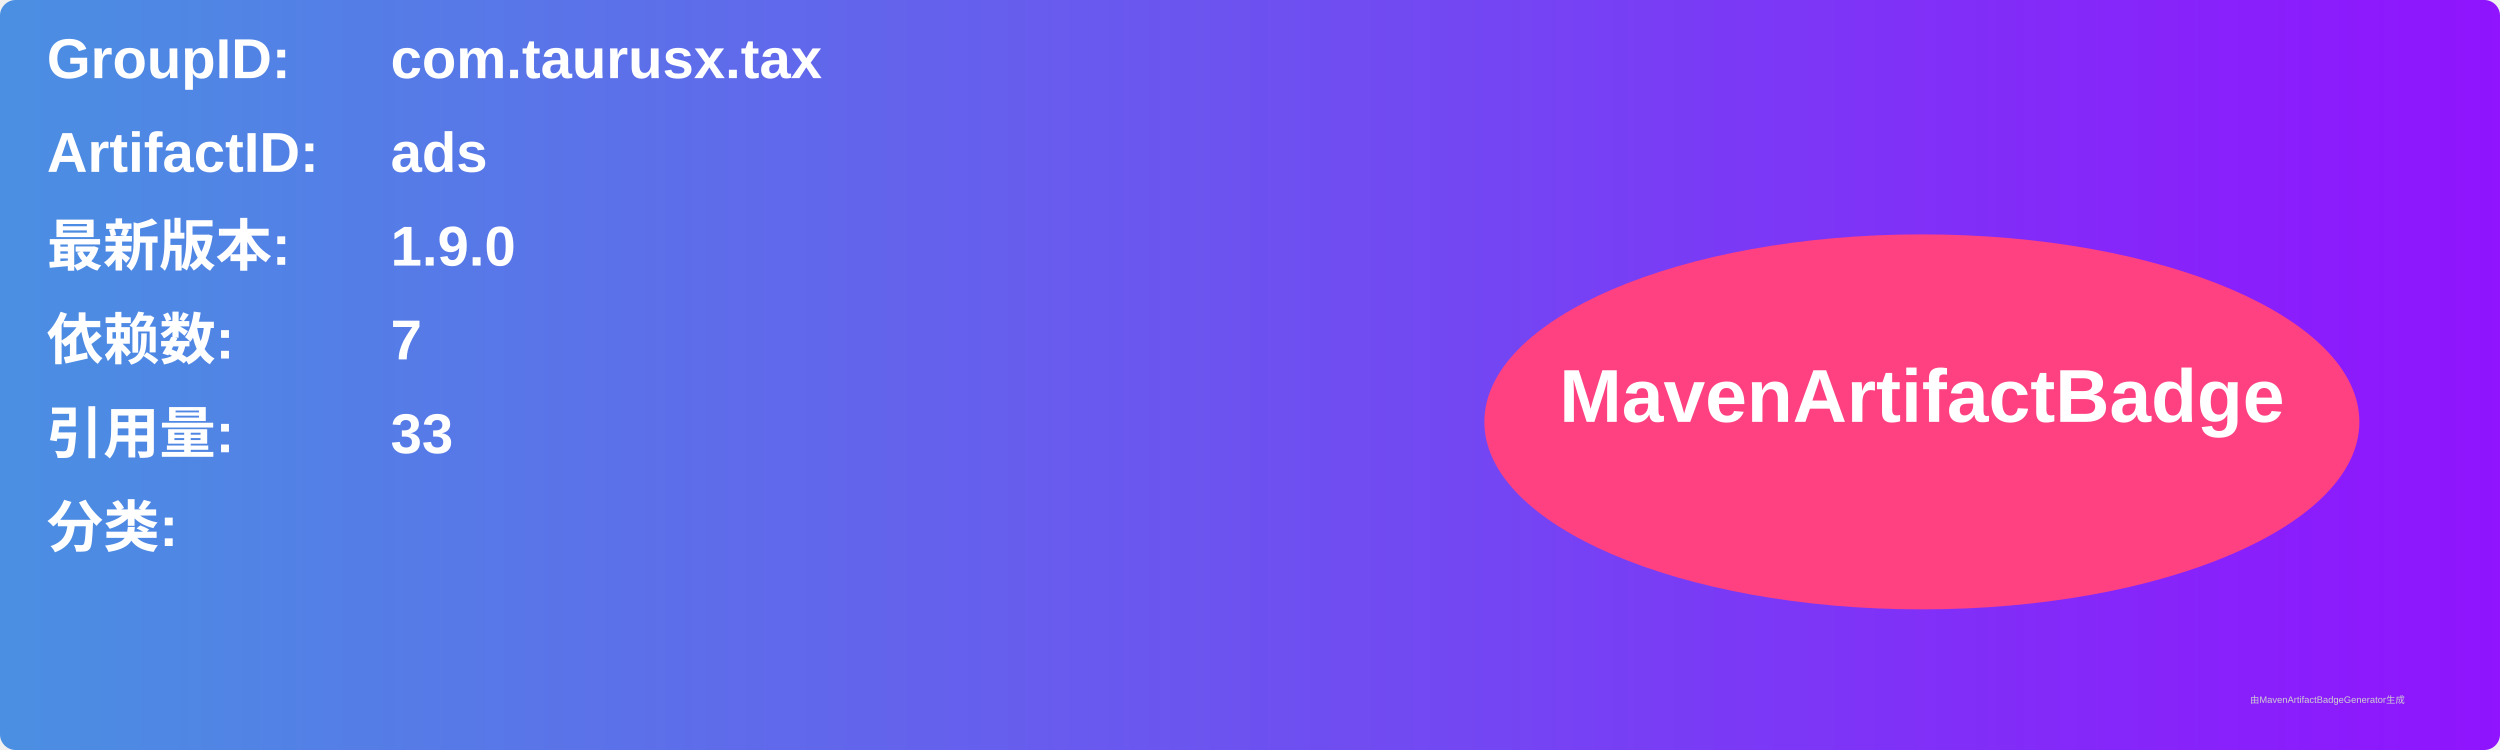
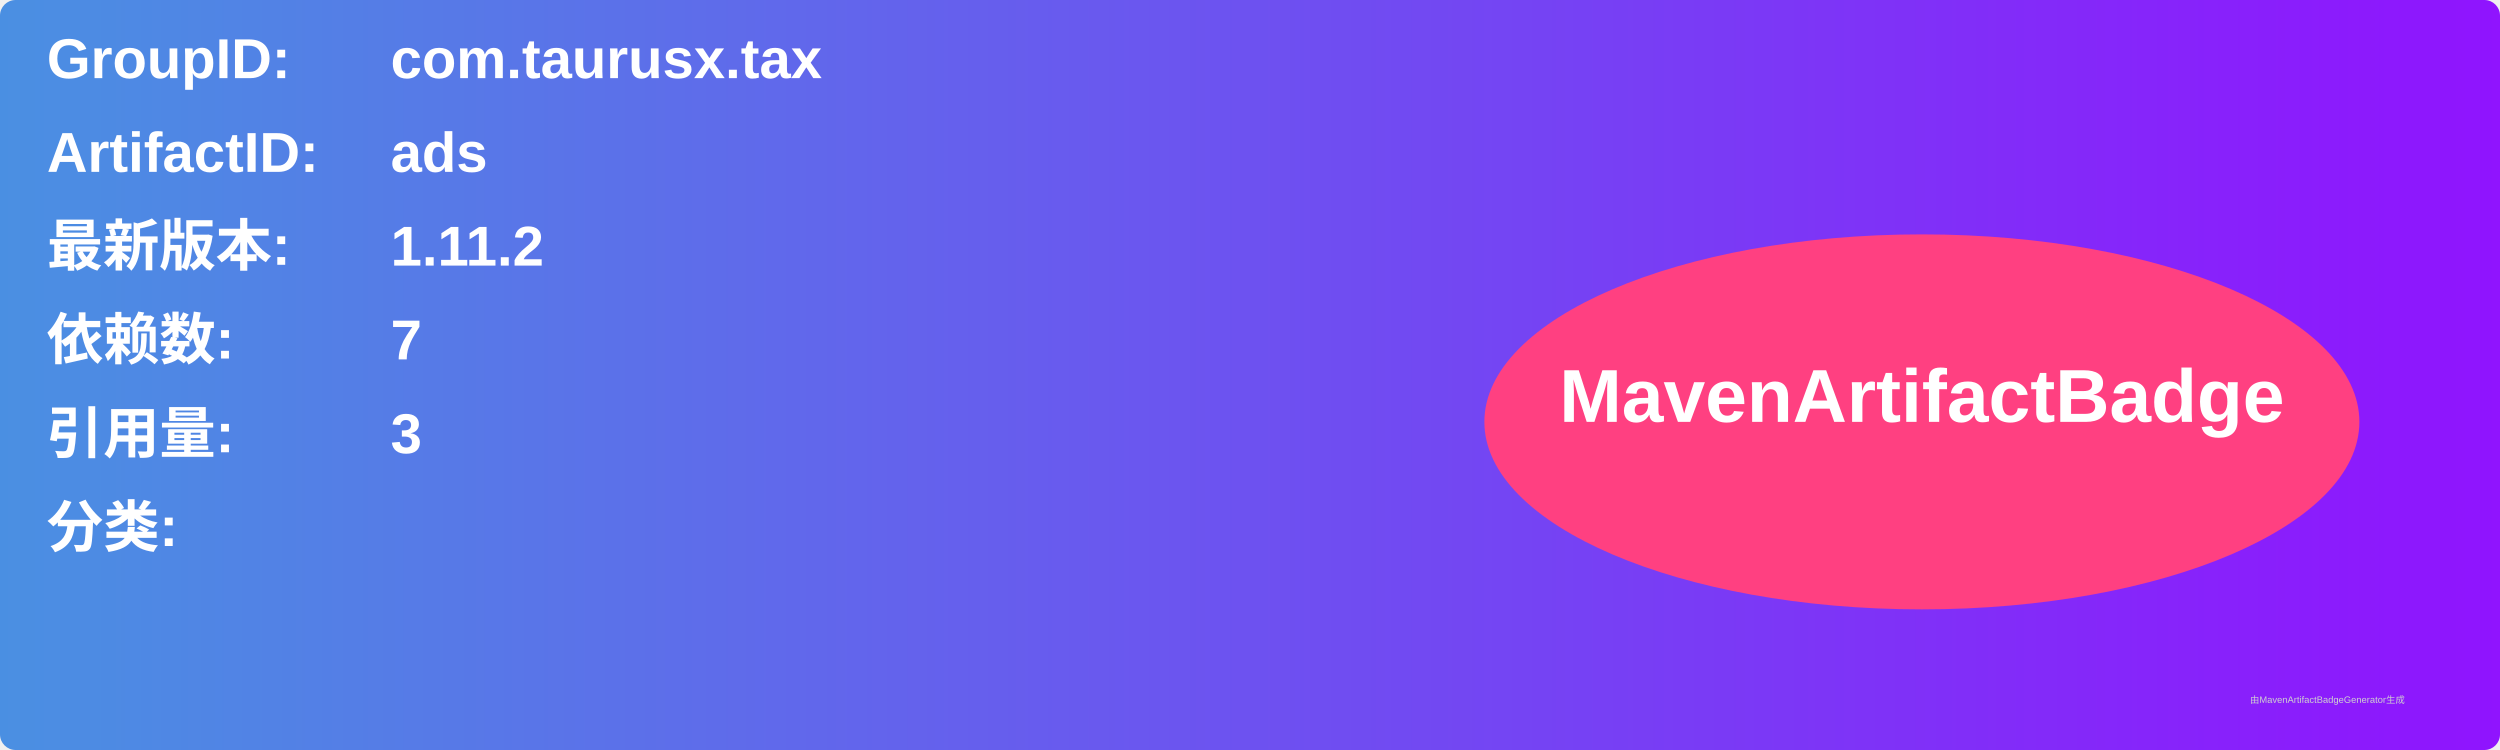
<svg xmlns="http://www.w3.org/2000/svg" width="800" height="240" viewBox="0 0 800 240">
  <linearGradient id="grad" x1="0%" y1="0%" x2="100%" y2="0%">
    <stop offset="0%" stop-color="#4a90e2" />
    <stop offset="100%" stop-color="#9013fe" />
  </linearGradient>
  <rect width="100%" height="100%" rx="5" ry="5" fill="url(#grad)" />
  <g transform="translate(15, 15)">
    <text x="0" y="10" font-family="Arial" font-size="18" fill="white" font-weight="bold" width="260">GroupID:</text>
    <text x="110" y="10" font-family="Arial" font-size="18" fill="white" font-weight="bold" width="460">com.taurusx.tax</text>
    <text x="0" y="40" font-family="Arial" font-size="18" fill="white" font-weight="bold" width="260">ArtifactID:</text>
    <text x="110" y="40" font-family="Arial" font-size="18" fill="white" font-weight="bold" width="460">ads</text>
    <text x="0" y="70" font-family="Arial" font-size="18" fill="white" font-weight="bold">最新版本:</text>
    <text x="110" y="70" font-family="Arial" font-size="18" fill="white" font-weight="bold">
-       <tspan font-weight="bold">1.9.0</tspan>
+       <tspan font-weight="bold">1.11.2</tspan>
    </text>
    <text x="0" y="100" font-family="Arial" font-size="18" fill="white" font-weight="bold">依赖数: </text>
    <text x="110" y="100" font-family="Arial" font-size="18" fill="white">
      <tspan font-weight="bold">7</tspan>
    </text>
    <text x="0" y="130" font-family="Arial" font-size="18" fill="white" font-weight="bold">引用量: </text>
    <text x="110" y="130" font-family="Arial" font-size="18" fill="white">
-       <tspan font-weight="bold">33</tspan>
+       <tspan font-weight="bold">3</tspan>
    </text>
    <text x="0" y="160" font-family="Arial" font-size="18" fill="white" font-weight="bold">分类:</text>
    <text x="10" y="190" font-family="Arial" font-size="10" fill="white">
      <tspan font-weight="bold" />
    </text>
    <ellipse cx="600" cy="120" rx="140" ry="60" fill="#ff4081" />
    <text x="600" y="120" text-anchor="middle" font-family="Arial" font-size="24" fill="white" font-weight="bold">MavenArtifactBadge</text>
  </g>
  <text x="720" y="225" font-family="Arial" font-size="3" fill="#d0d0d0">由MavenArtifactBadgeGenerator生成</text>
</svg>
